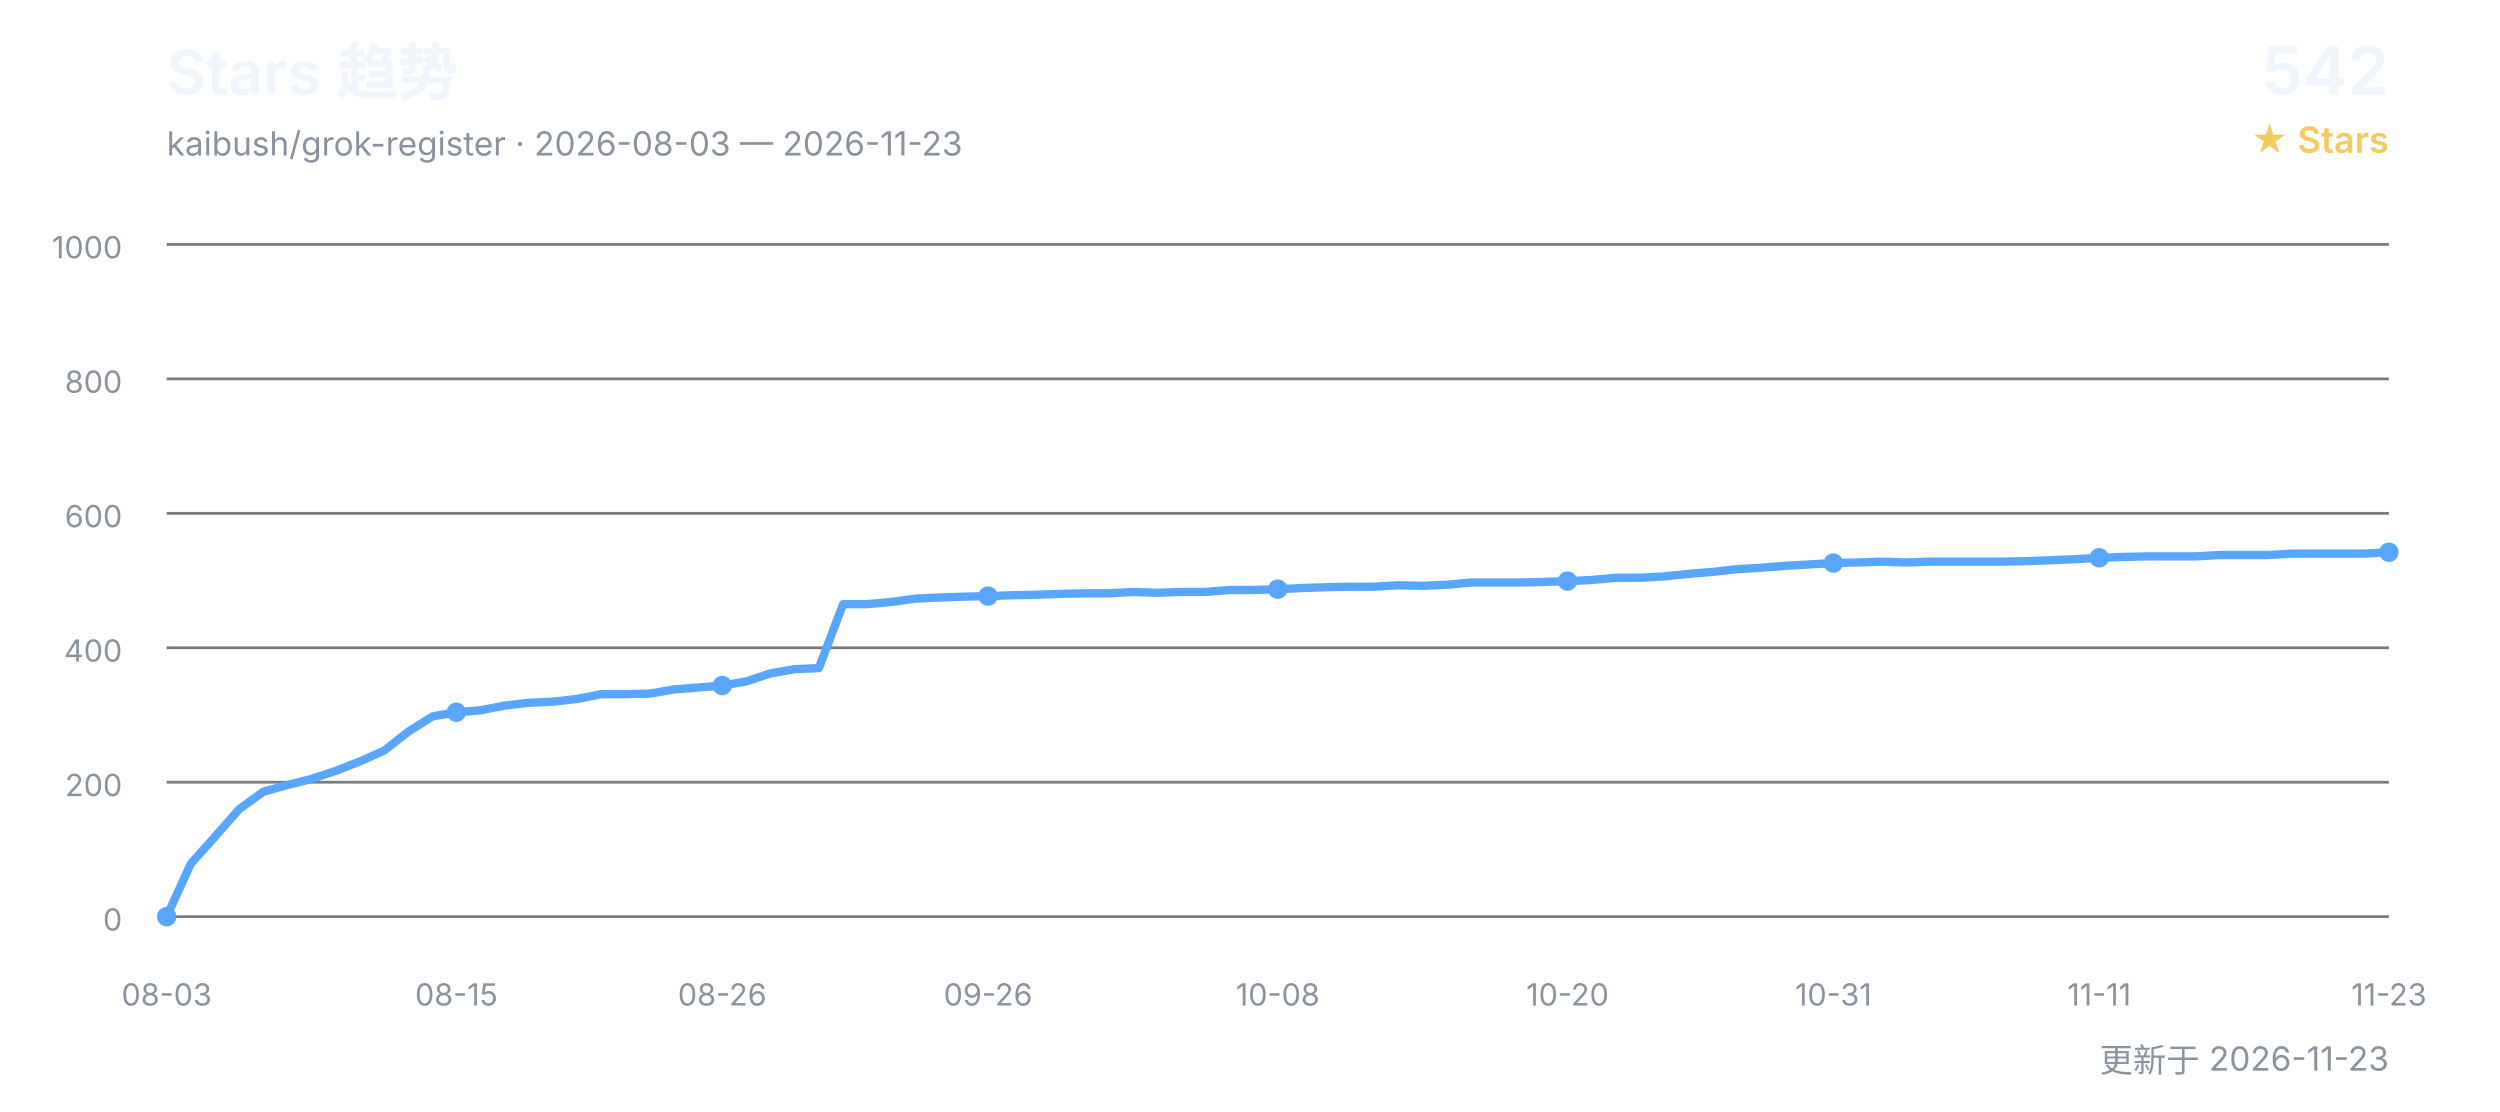
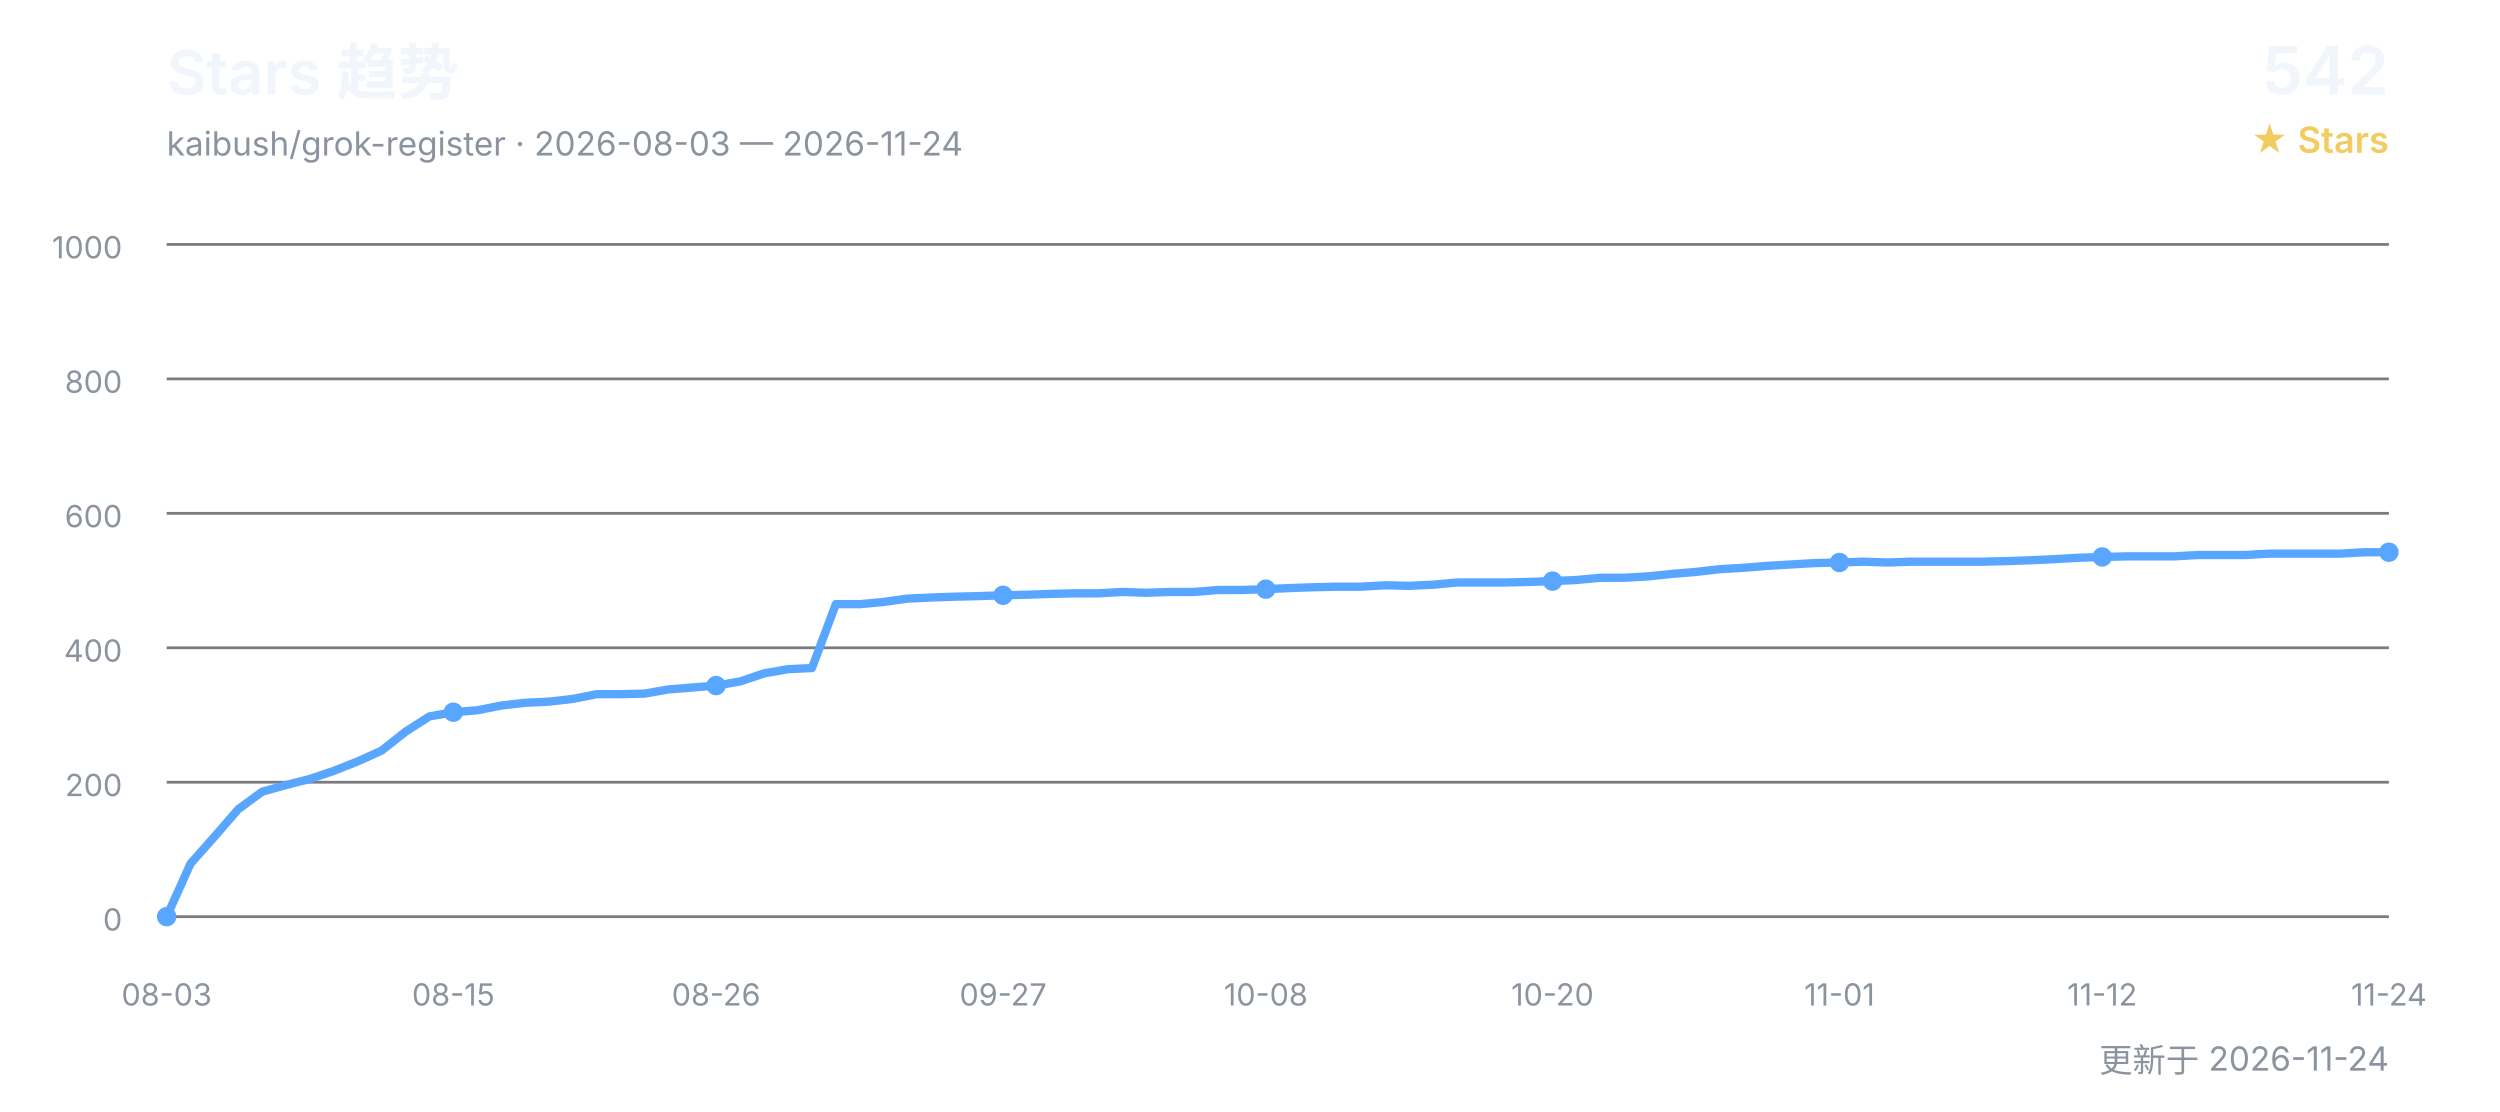
<svg xmlns="http://www.w3.org/2000/svg" width="900" height="400" viewBox="0 0 900 400" role="img" aria-labelledby="title desc">
  <defs>
    <style>
      text { font-family: Inter, "Segoe UI", Arial, "Noto Sans CJK SC", sans-serif; }
      .title { fill: #f0f6fc; font-size: 22px; font-weight: 600; }
      .subtitle { fill: #8b949e; font-size: 12px; }
      .count { fill: #f0f6fc; font-size: 24px; font-weight: 600; }
      .count-label { fill: #f2cc60; font-size: 13px; font-weight: 600; }
      .grid { stroke: #30363d; stroke-width: 1; opacity: 0.65; }
      .axis { fill: #8b949e; font-size: 11px; }
      .line { fill: none; stroke: #58a6ff; stroke-width: 3; stroke-linecap: round; stroke-linejoin: round; }
      .point { fill: #58a6ff; }
    </style>
  </defs>
  <text x="60" y="34" class="title">Stars 趋势</text>
-   <text x="60" y="56" class="subtitle">kaibush/grok-register · 2026-08-03 — 2026-11-23</text>
+   <text x="60" y="56" class="subtitle">kaibush/grok-register · 2026-08-03 — 2026-11-24</text>
  <text x="860" y="34" class="count" text-anchor="end">542</text>
  <text x="860" y="55" class="count-label" text-anchor="end">★ Stars</text>
  <line x1="60" y1="330.0" x2="860" y2="330.0" class="grid" />
  <text x="44" y="335.0" class="axis" text-anchor="end">0</text>
  <line x1="60" y1="281.6" x2="860" y2="281.6" class="grid" />
  <text x="44" y="286.6" class="axis" text-anchor="end">200</text>
  <line x1="60" y1="233.2" x2="860" y2="233.2" class="grid" />
  <text x="44" y="238.2" class="axis" text-anchor="end">400</text>
  <line x1="60" y1="184.8" x2="860" y2="184.8" class="grid" />
  <text x="44" y="189.8" class="axis" text-anchor="end">600</text>
  <line x1="60" y1="136.4" x2="860" y2="136.4" class="grid" />
  <text x="44" y="141.4" class="axis" text-anchor="end">800</text>
  <line x1="60" y1="88.0" x2="860" y2="88.0" class="grid" />
  <text x="44" y="93.0" class="axis" text-anchor="end">1000</text>
-   <polyline points="60.0,330.0 68.7,310.9 77.4,301.2 86.1,291.3 94.8,285.0 103.5,282.6 112.2,280.4 120.9,277.5 129.6,274.1 138.3,270.2 147.0,263.4 155.7,257.9 164.3,256.4 173.0,255.7 181.7,254.0 190.4,253.0 199.1,252.6 207.8,251.6 216.5,249.9 225.2,249.9 233.9,249.7 242.6,248.2 251.3,247.5 260.0,246.8 268.7,245.3 277.4,242.4 286.1,240.9 294.8,240.5 303.5,217.5 312.2,217.5 320.9,216.7 329.6,215.5 338.3,215.1 347.0,214.8 355.7,214.6 364.3,214.3 373.0,214.1 381.7,213.8 390.4,213.6 399.1,213.6 407.8,213.1 416.5,213.4 425.2,213.1 433.9,213.1 442.6,212.4 451.3,212.4 460.0,212.1 468.7,211.7 477.4,211.4 486.1,211.2 494.8,211.2 503.5,210.7 512.2,210.9 520.9,210.5 529.6,209.7 538.3,209.7 547.0,209.7 555.7,209.5 564.3,209.2 573.0,208.8 581.7,208.0 590.4,208.0 599.1,207.5 607.8,206.6 616.5,205.9 625.2,204.9 633.9,204.4 642.6,203.7 651.3,203.2 660.0,202.7 668.7,202.5 677.4,202.2 686.1,202.5 694.8,202.2 703.5,202.2 712.2,202.2 720.9,202.2 729.6,202.0 738.3,201.7 747.0,201.3 755.7,200.8 764.3,200.5 773.0,200.3 781.7,200.3 790.4,200.3 799.1,199.8 807.8,199.8 816.5,199.8 825.2,199.3 833.9,199.3 842.6,199.3 851.3,199.3 860.0,198.8" class="line" />
+   <polyline points="60.0,330.0 68.6,310.9 77.2,301.2 85.8,291.3 94.4,285.0 103.0,282.6 111.6,280.4 120.2,277.5 128.8,274.1 137.4,270.2 146.0,263.4 154.6,257.9 163.2,256.4 171.8,255.7 180.4,254.0 189.0,253.0 197.6,252.6 206.2,251.6 214.8,249.9 223.4,249.9 232.0,249.7 240.6,248.2 249.2,247.5 257.8,246.8 266.5,245.3 275.1,242.4 283.7,240.9 292.3,240.5 300.9,217.5 309.5,217.5 318.1,216.7 326.7,215.5 335.3,215.1 343.9,214.8 352.5,214.6 361.1,214.3 369.7,214.1 378.3,213.8 386.9,213.6 395.5,213.6 404.1,213.1 412.7,213.4 421.3,213.1 429.9,213.1 438.5,212.4 447.1,212.4 455.7,212.1 464.3,211.7 472.9,211.4 481.5,211.2 490.1,211.2 498.7,210.7 507.3,210.9 515.9,210.5 524.5,209.7 533.1,209.7 541.7,209.7 550.3,209.5 558.9,209.2 567.5,208.8 576.1,208.0 584.7,208.0 593.3,207.5 601.9,206.6 610.5,205.9 619.1,204.9 627.7,204.4 636.3,203.7 644.9,203.2 653.5,202.7 662.2,202.5 670.8,202.2 679.4,202.5 688.0,202.2 696.6,202.2 705.2,202.2 713.8,202.2 722.4,202.0 731.0,201.7 739.6,201.3 748.2,200.8 756.8,200.5 765.4,200.3 774.0,200.3 782.6,200.3 791.2,199.8 799.8,199.8 808.4,199.8 817.0,199.3 825.6,199.3 834.2,199.3 842.8,199.3 851.4,198.8 860.0,198.8" class="line" />
  <text x="60.0" y="362" class="axis" text-anchor="middle">08-03</text>
  <circle cx="60.0" cy="330.0" r="3.5" class="point" />
-   <text x="164.3" y="362" class="axis" text-anchor="middle">08-15</text>
-   <circle cx="164.3" cy="256.4" r="3.5" class="point" />
-   <text x="260.0" y="362" class="axis" text-anchor="middle">08-26</text>
-   <circle cx="260.0" cy="246.8" r="3.5" class="point" />
-   <text x="355.7" y="362" class="axis" text-anchor="middle">09-26</text>
-   <circle cx="355.7" cy="214.6" r="3.5" class="point" />
-   <text x="460.0" y="362" class="axis" text-anchor="middle">10-08</text>
-   <circle cx="460.0" cy="212.1" r="3.5" class="point" />
-   <text x="564.3" y="362" class="axis" text-anchor="middle">10-20</text>
-   <circle cx="564.3" cy="209.2" r="3.5" class="point" />
-   <text x="660.0" y="362" class="axis" text-anchor="middle">10-31</text>
-   <circle cx="660.0" cy="202.7" r="3.5" class="point" />
-   <text x="755.7" y="362" class="axis" text-anchor="middle">11-11</text>
-   <circle cx="755.7" cy="200.8" r="3.5" class="point" />
-   <text x="860.0" y="362" class="axis" text-anchor="middle">11-23</text>
+   <text x="163.2" y="362" class="axis" text-anchor="middle">08-15</text>
+   <circle cx="163.2" cy="256.4" r="3.5" class="point" />
+   <text x="257.8" y="362" class="axis" text-anchor="middle">08-26</text>
+   <circle cx="257.8" cy="246.8" r="3.5" class="point" />
+   <text x="361.1" y="362" class="axis" text-anchor="middle">09-27</text>
+   <circle cx="361.1" cy="214.3" r="3.5" class="point" />
+   <text x="455.7" y="362" class="axis" text-anchor="middle">10-08</text>
+   <circle cx="455.7" cy="212.1" r="3.5" class="point" />
+   <text x="558.9" y="362" class="axis" text-anchor="middle">10-20</text>
+   <circle cx="558.9" cy="209.2" r="3.5" class="point" />
+   <text x="662.2" y="362" class="axis" text-anchor="middle">11-01</text>
+   <circle cx="662.2" cy="202.5" r="3.5" class="point" />
+   <text x="756.8" y="362" class="axis" text-anchor="middle">11-12</text>
+   <circle cx="756.8" cy="200.5" r="3.5" class="point" />
+   <text x="860.0" y="362" class="axis" text-anchor="middle">11-24</text>
  <circle cx="860.0" cy="198.8" r="3.5" class="point" />
-   <text x="860" y="386" class="subtitle" text-anchor="end">更新于 2026-11-23</text>
+   <text x="860" y="386" class="subtitle" text-anchor="end">更新于 2026-11-24</text>
</svg>
